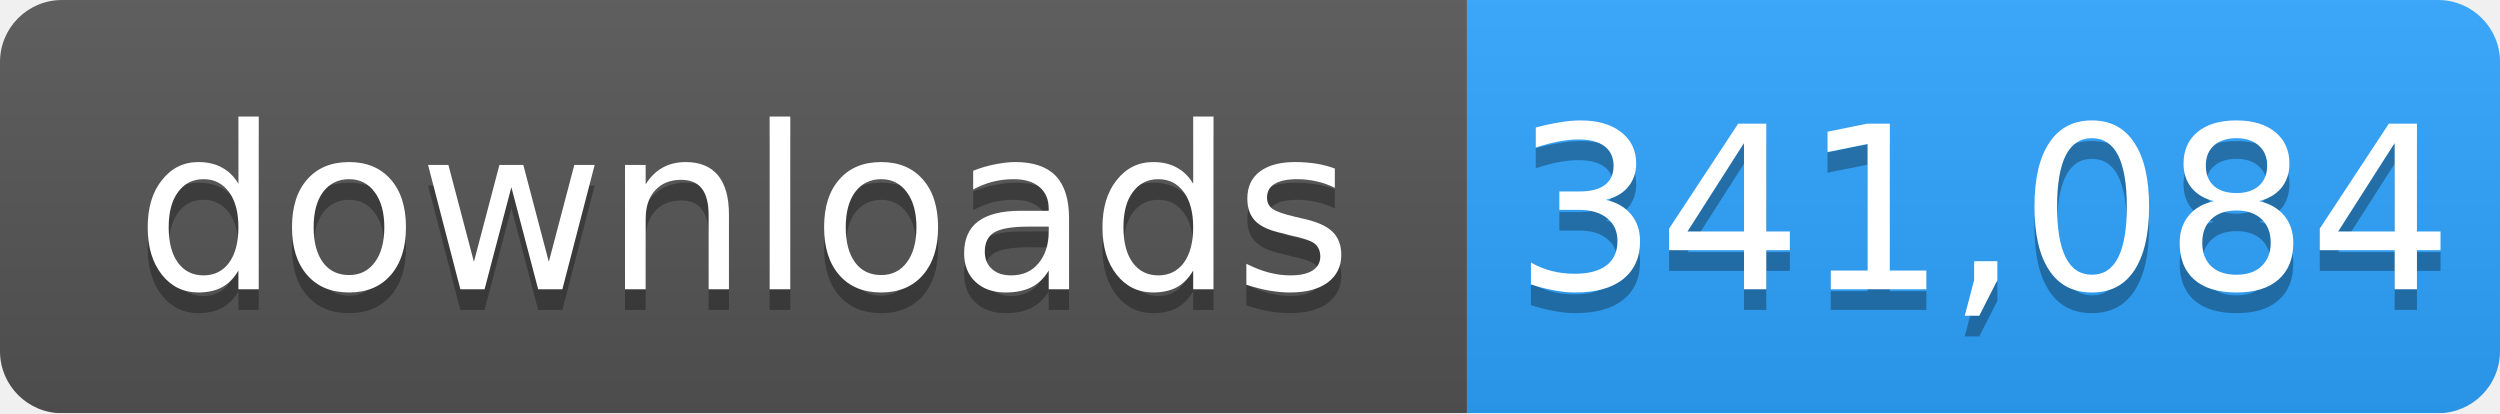
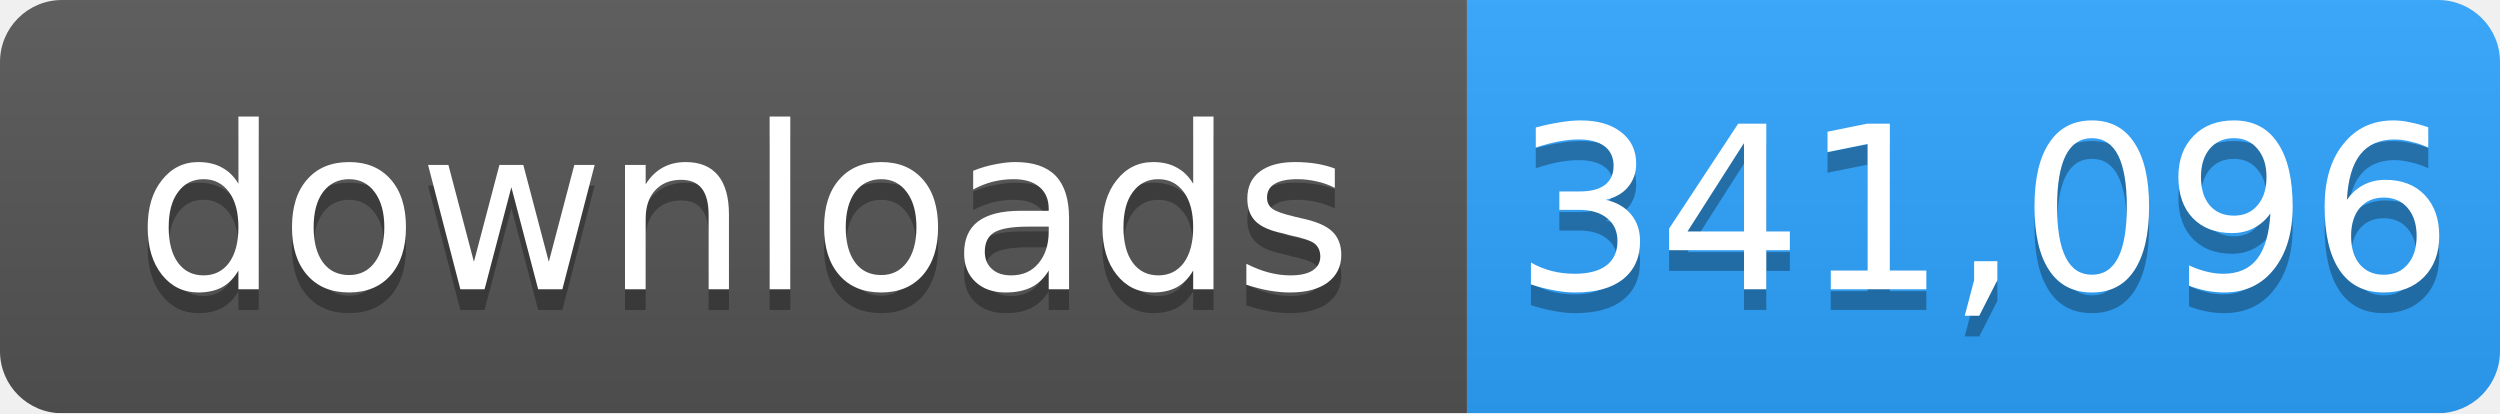
- <svg xmlns="http://www.w3.org/2000/svg" width="121" height="20" role="img" aria-label="downloads: 341,084">
+ <svg xmlns="http://www.w3.org/2000/svg" width="121" height="20" role="img" aria-label="downloads: 341,096">
  <linearGradient id="s" x2="0" y2="100%">
    <stop offset="0" stop-color="#bbb" stop-opacity=".1" />
    <stop offset="1" stop-opacity=".1" />
  </linearGradient>
  <mask id="m">
    <rect width="121" height="20" rx="3" fill="#fff" />
  </mask>
  <g mask="url(#m)">
    <rect width="71" height="20" fill="#555" />
    <rect x="71" width="50" height="20" fill="#2ea4ff" />
    <rect width="121" height="20" fill="url(#s)" />
  </g>
  <g fill="#fff" text-anchor="middle" font-family="Verdana,Geneva,DejaVu Sans,sans-serif" font-size="11">
    <text x="36" y="15" fill="#010101" fill-opacity=".3">downloads</text>
    <text x="36" y="14">downloads</text>
-     <text x="96" y="15" fill="#010101" fill-opacity=".3">341,084</text>
-     <text x="96" y="14">341,084</text>
+     <text x="96" y="15" fill="#010101" fill-opacity=".3">341,096</text>
+     <text x="96" y="14">341,096</text>
  </g>
</svg>
